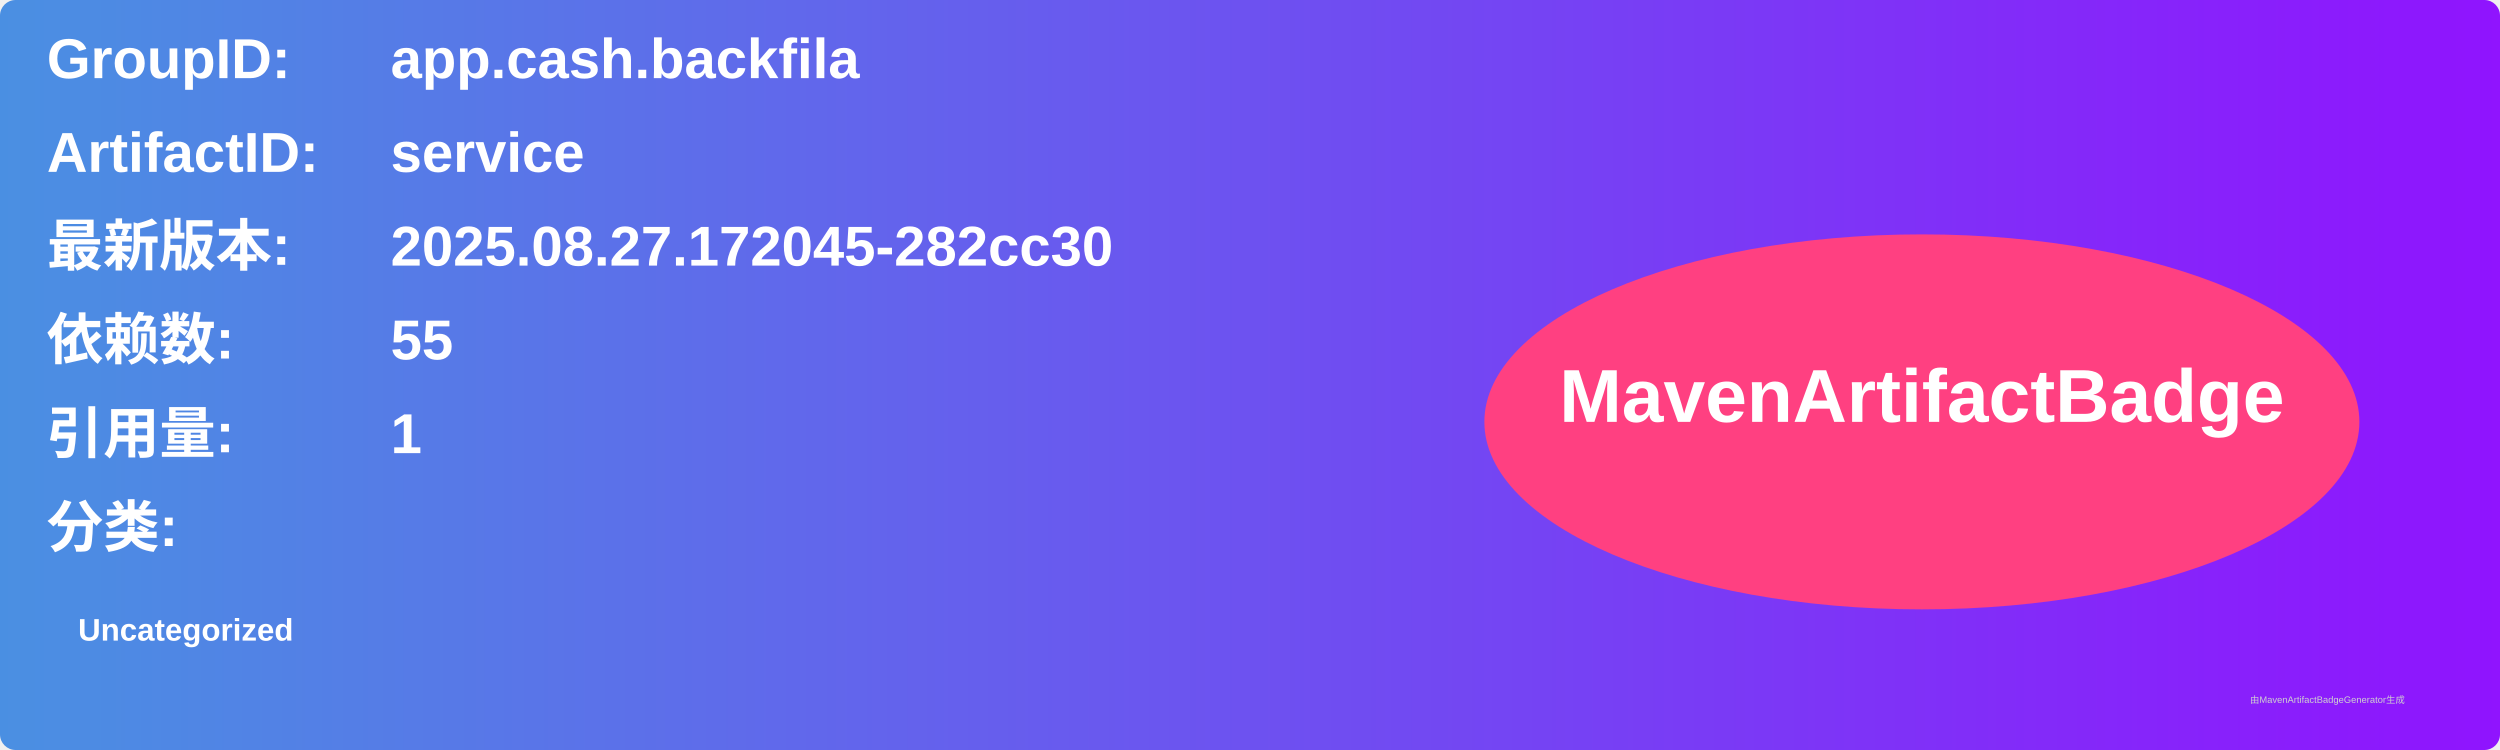
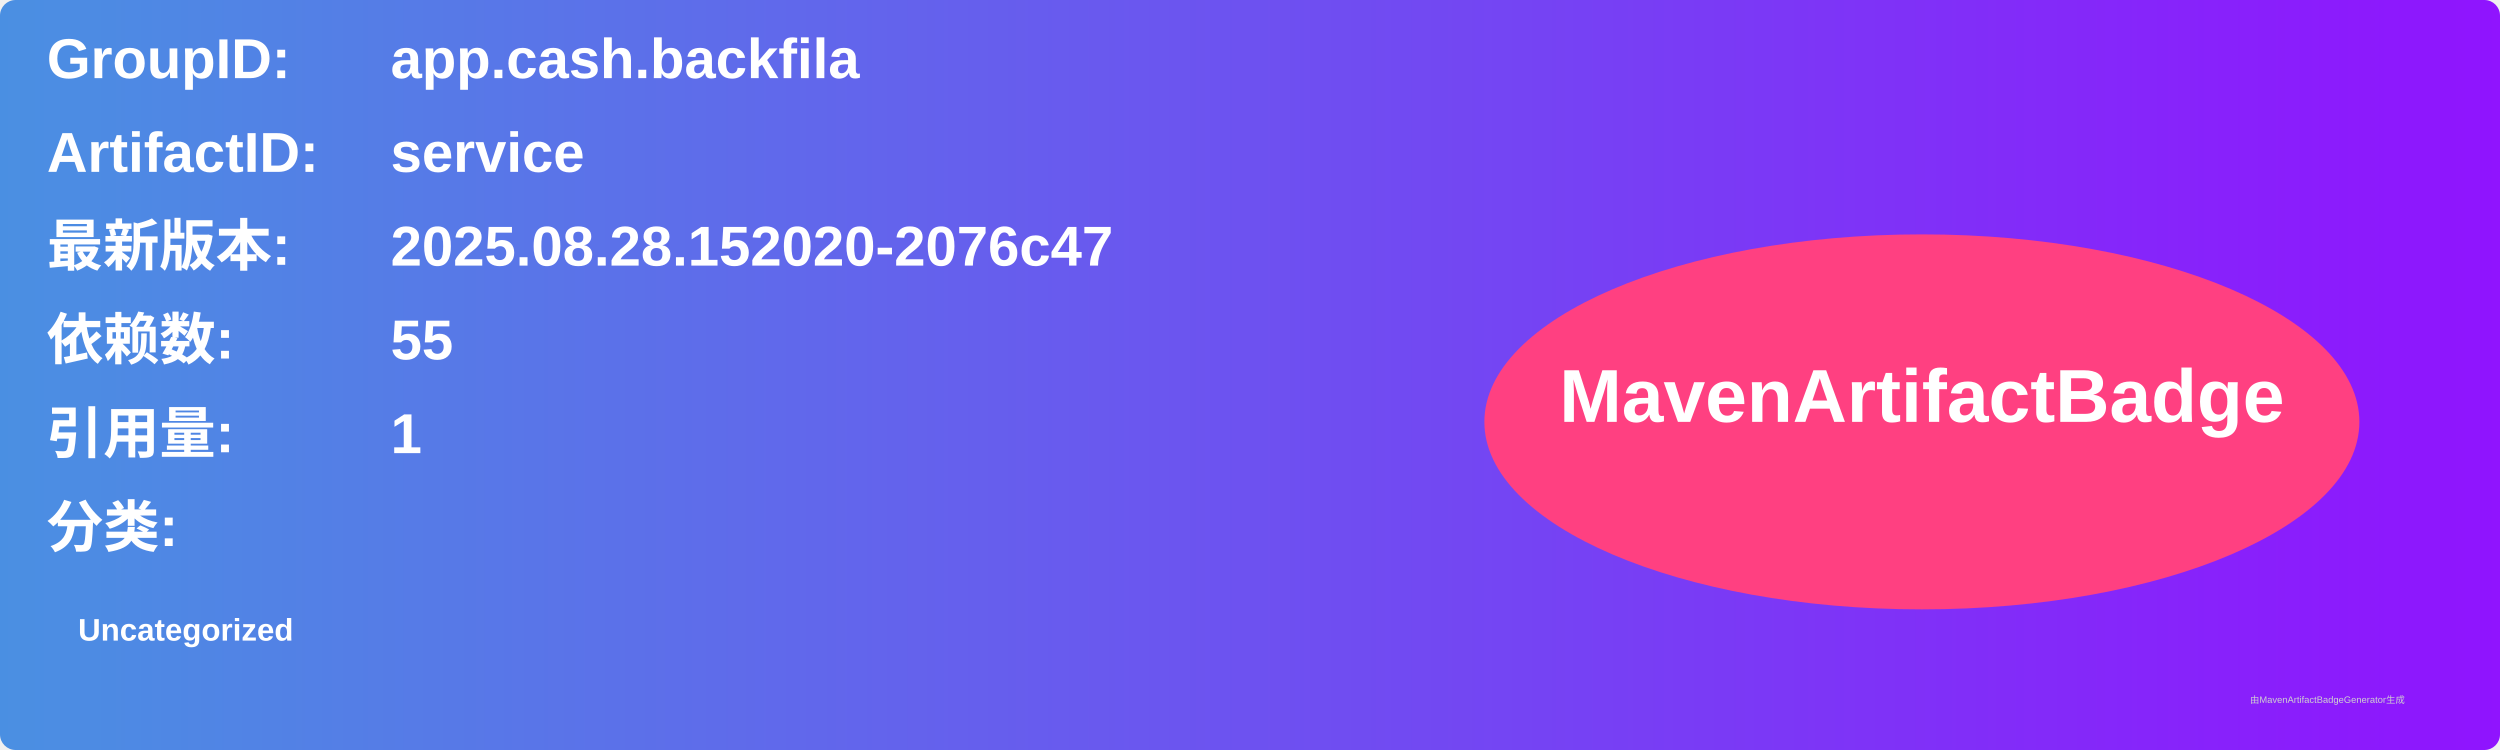
<svg xmlns="http://www.w3.org/2000/svg" width="800" height="240" viewBox="0 0 800 240">
  <linearGradient id="grad" x1="0%" y1="0%" x2="100%" y2="0%">
    <stop offset="0%" stop-color="#4a90e2" />
    <stop offset="100%" stop-color="#9013fe" />
  </linearGradient>
  <rect width="100%" height="100%" rx="5" ry="5" fill="url(#grad)" />
  <g transform="translate(15, 15)">
    <text x="0" y="10" font-family="Arial" font-size="18" fill="white" font-weight="bold" width="260">GroupID:</text>
    <text x="110" y="10" font-family="Arial" font-size="18" fill="white" font-weight="bold" width="460">app.cash.backfila</text>
    <text x="0" y="40" font-family="Arial" font-size="18" fill="white" font-weight="bold" width="260">ArtifactID:</text>
    <text x="110" y="40" font-family="Arial" font-size="18" fill="white" font-weight="bold" width="460">service</text>
    <text x="0" y="70" font-family="Arial" font-size="18" fill="white" font-weight="bold">最新版本:</text>
    <text x="110" y="70" font-family="Arial" font-size="18" fill="white" font-weight="bold">
-       <tspan font-weight="bold">2025.08.27.172045-282cc30</tspan>
+       <tspan font-weight="bold">2025.08.28.152020-2076c47</tspan>
    </text>
    <text x="0" y="100" font-family="Arial" font-size="18" fill="white" font-weight="bold">依赖数: </text>
    <text x="110" y="100" font-family="Arial" font-size="18" fill="white">
      <tspan font-weight="bold">55</tspan>
    </text>
    <text x="0" y="130" font-family="Arial" font-size="18" fill="white" font-weight="bold">引用量: </text>
    <text x="110" y="130" font-family="Arial" font-size="18" fill="white">
      <tspan font-weight="bold">1</tspan>
    </text>
    <text x="0" y="160" font-family="Arial" font-size="18" fill="white" font-weight="bold">分类:</text>
    <text x="10" y="190" font-family="Arial" font-size="10" fill="white">
      <tspan font-weight="bold">Uncategorized</tspan>
    </text>
    <ellipse cx="600" cy="120" rx="140" ry="60" fill="#ff4081" />
    <text x="600" y="120" text-anchor="middle" font-family="Arial" font-size="24" fill="white" font-weight="bold">MavenArtifactBadge</text>
  </g>
  <text x="720" y="225" font-family="Arial" font-size="3" fill="#d0d0d0">由MavenArtifactBadgeGenerator生成</text>
</svg>
